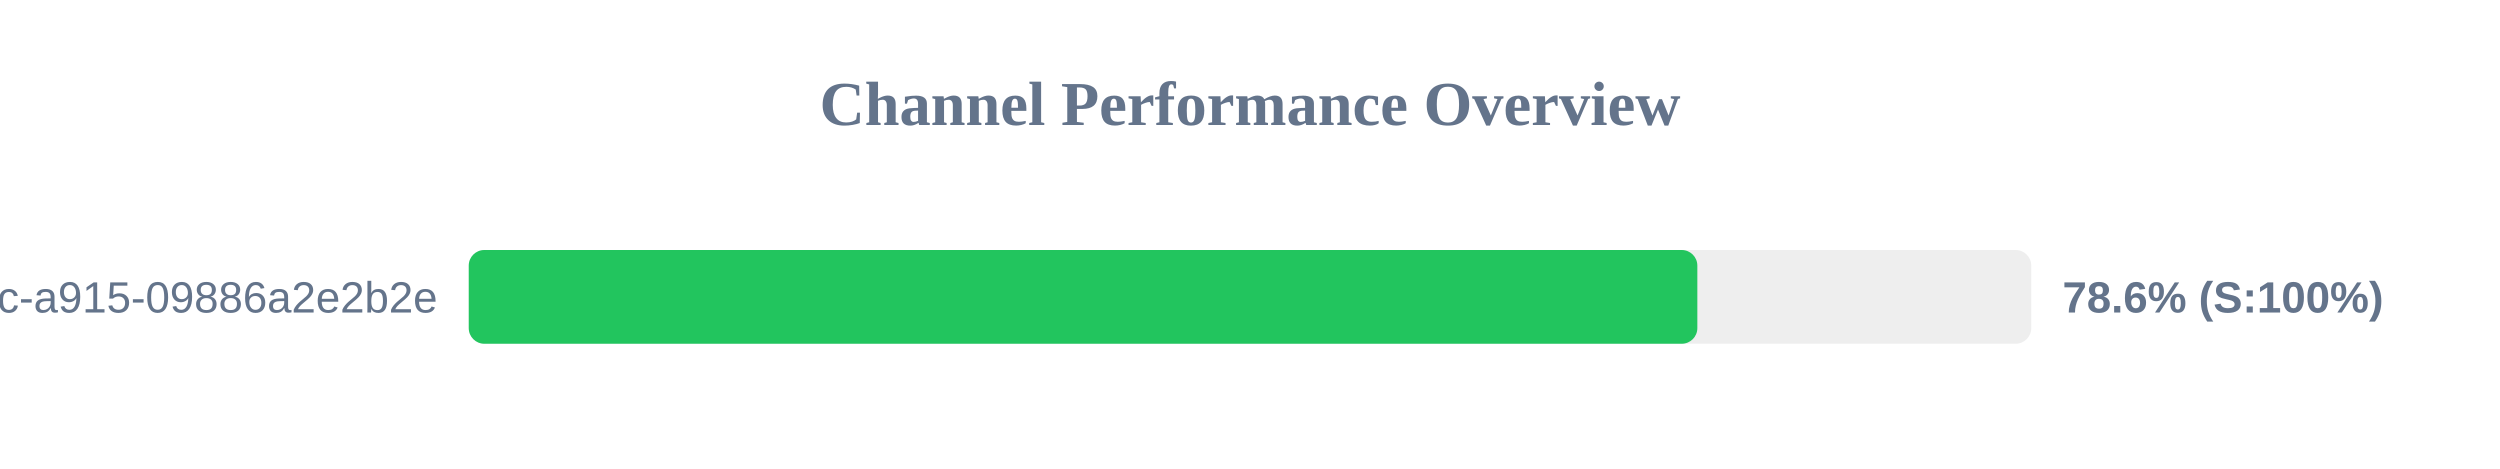
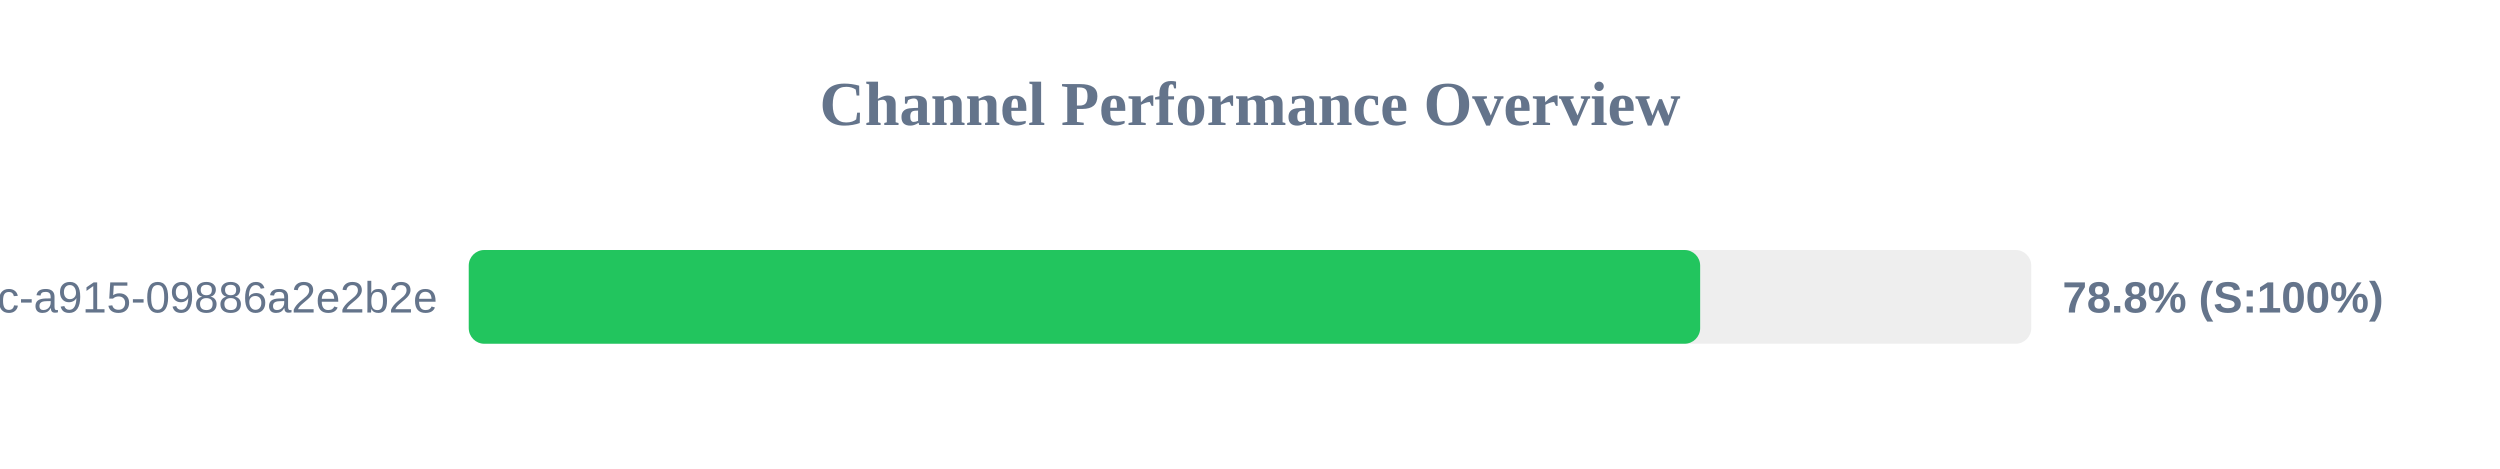
<svg xmlns="http://www.w3.org/2000/svg" width="800" height="150" version="1.1">
  <style>
        .row { font: 14px Arial; fill: #64748b; }
        .score { font: bold 14px Arial; fill: #64748b; }
    </style>
  <text x="400" y="40" text-anchor="middle" font-size="20px" font-weight="bold" fill="#64748b">Channel Performance Overview</text>
  <rect x="150" y="80" width="500" height="30" fill="#eee" rx="5" />
-   <rect x="150" y="80" width="393.15" height="30" fill="#22c55e" rx="5" />
+   <rect x="150" y="80" width="394.05" height="30" fill="#22c55e" rx="5" />
  <text x="140" y="100" text-anchor="end" class="row">?uuid=52816135-d3bc-46bc-a915-09886a2e2b2e</text>
-   <text x="660" y="100" text-anchor="start" class="score">78.6% (S:100%)</text>
+   <text x="660" y="100" text-anchor="start" class="score">78.8% (S:100%)</text>
</svg>
